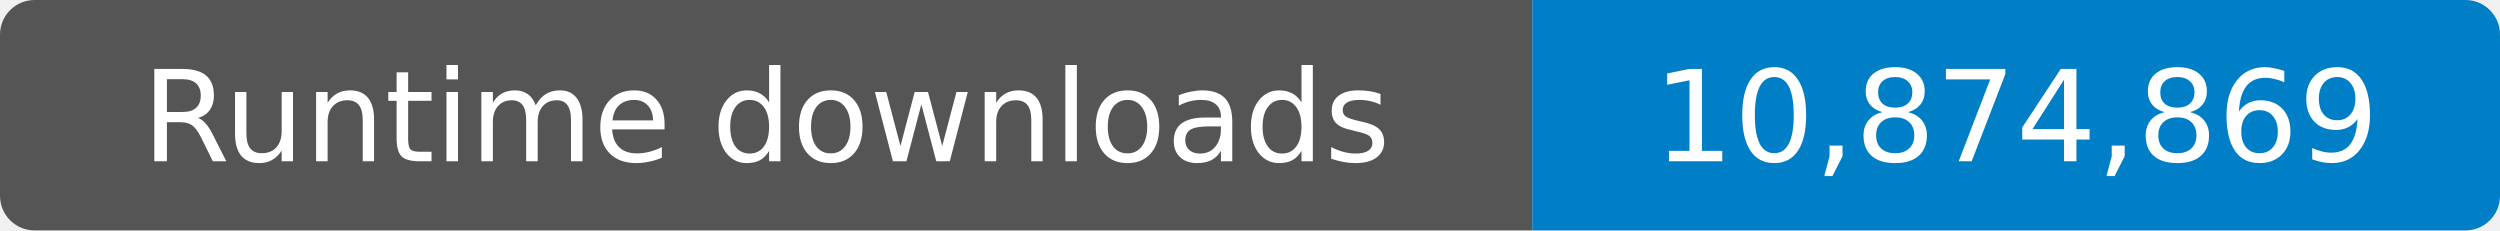
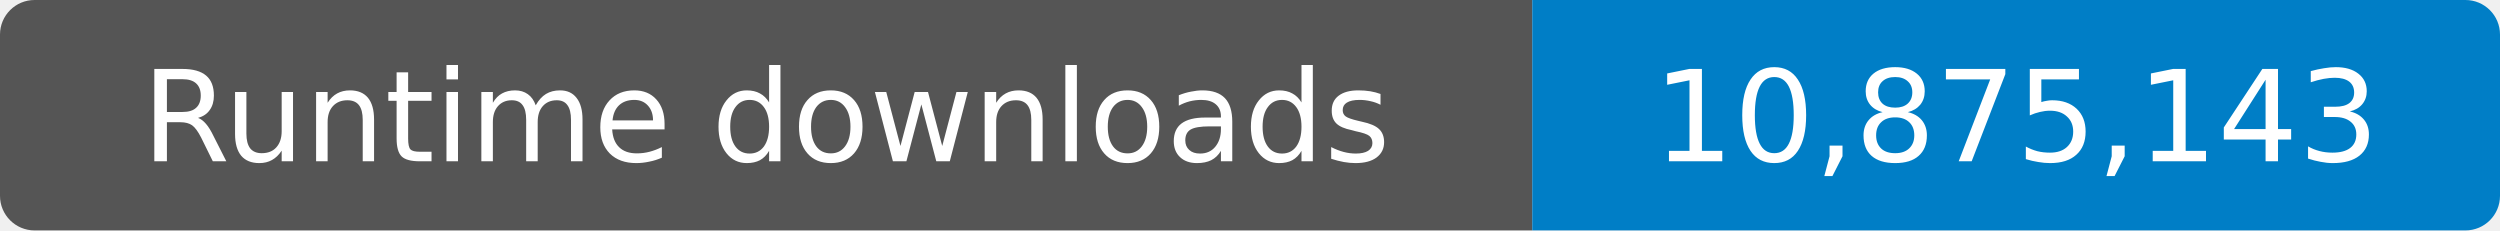
- <svg xmlns="http://www.w3.org/2000/svg" width="217" height="20" role="img" aria-label="Runtime downloads: 10,874,869">
+ <svg xmlns="http://www.w3.org/2000/svg" width="217" height="20" role="img" aria-label="Runtime downloads: 10,875,143">
  <clipPath id="badge">
    <rect width="217" height="20" rx="3" />
  </clipPath>
  <g clip-path="url(#badge)">
    <rect width="133" height="20" fill="#555" />
    <rect x="133" width="84" height="20" fill="#007ec6" />
  </g>
  <g fill="#fff" text-anchor="middle" font-family="Verdana,Geneva,DejaVu Sans,sans-serif" font-size="11">
    <text x="66.5" y="14">Runtime downloads</text>
-     <text x="175" y="14">10,874,869</text>
+     <text x="175" y="14">10,875,143</text>
  </g>
</svg>
